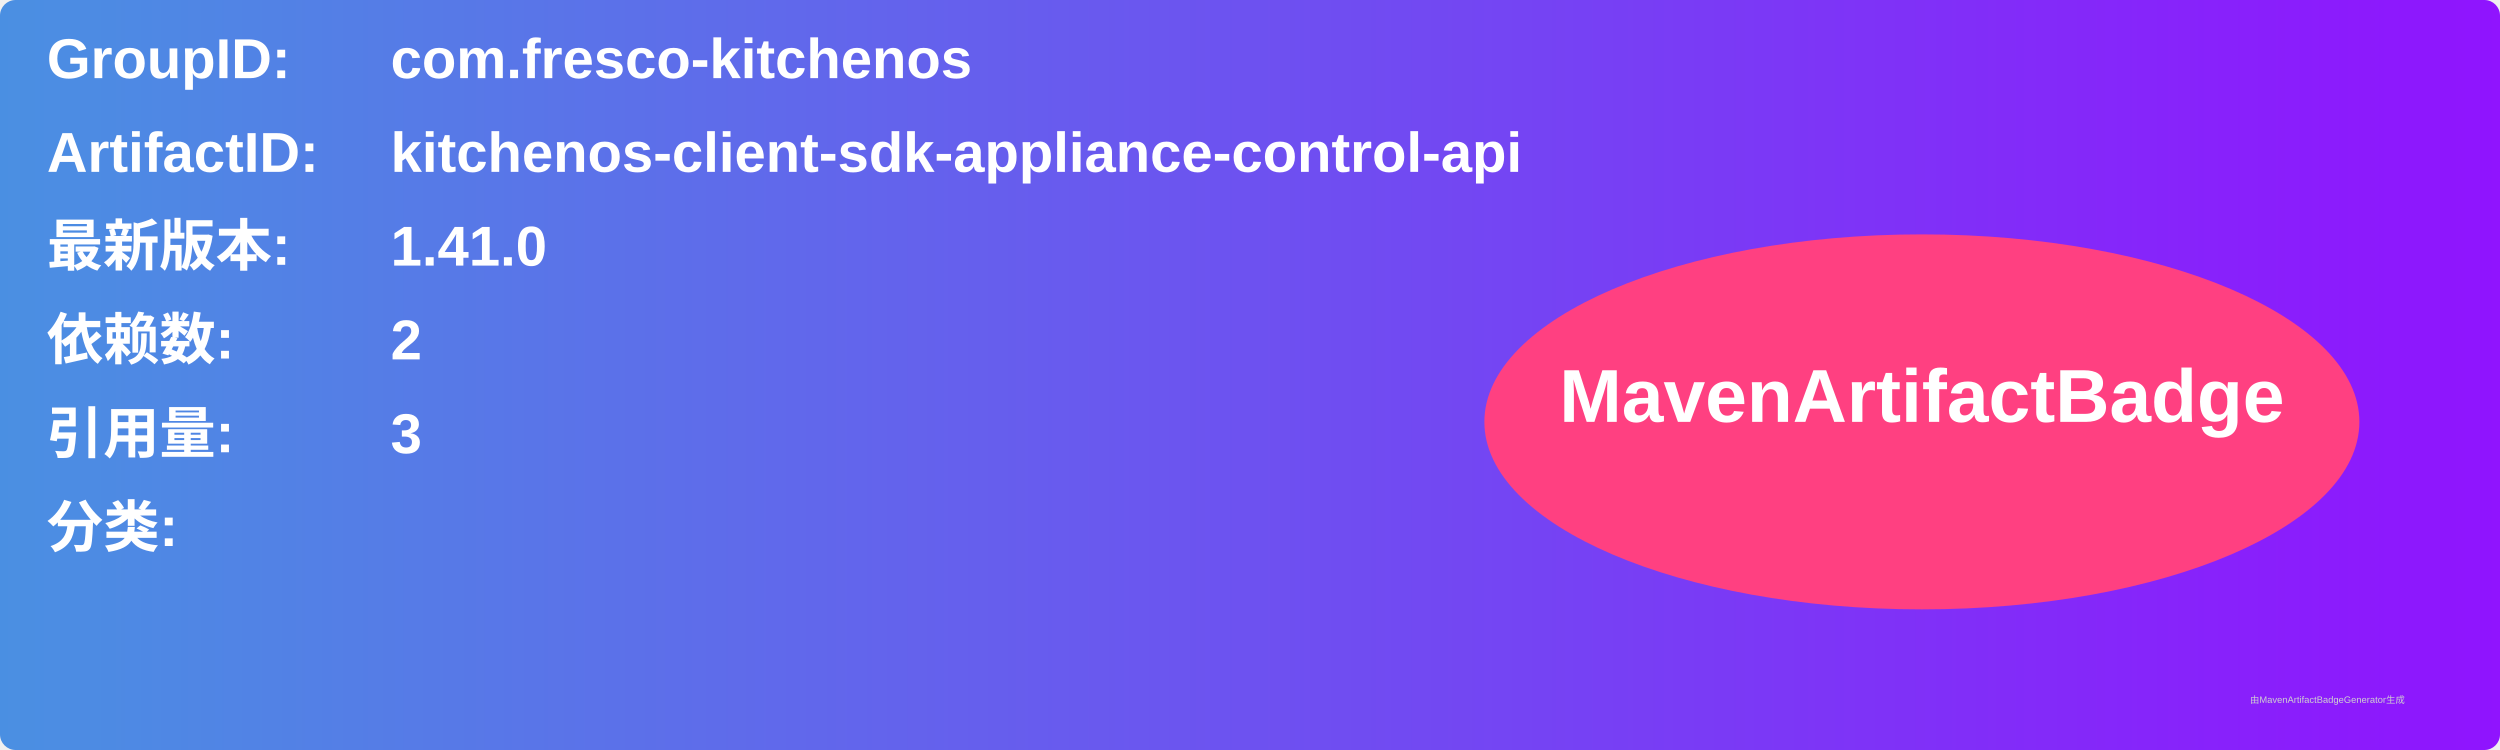
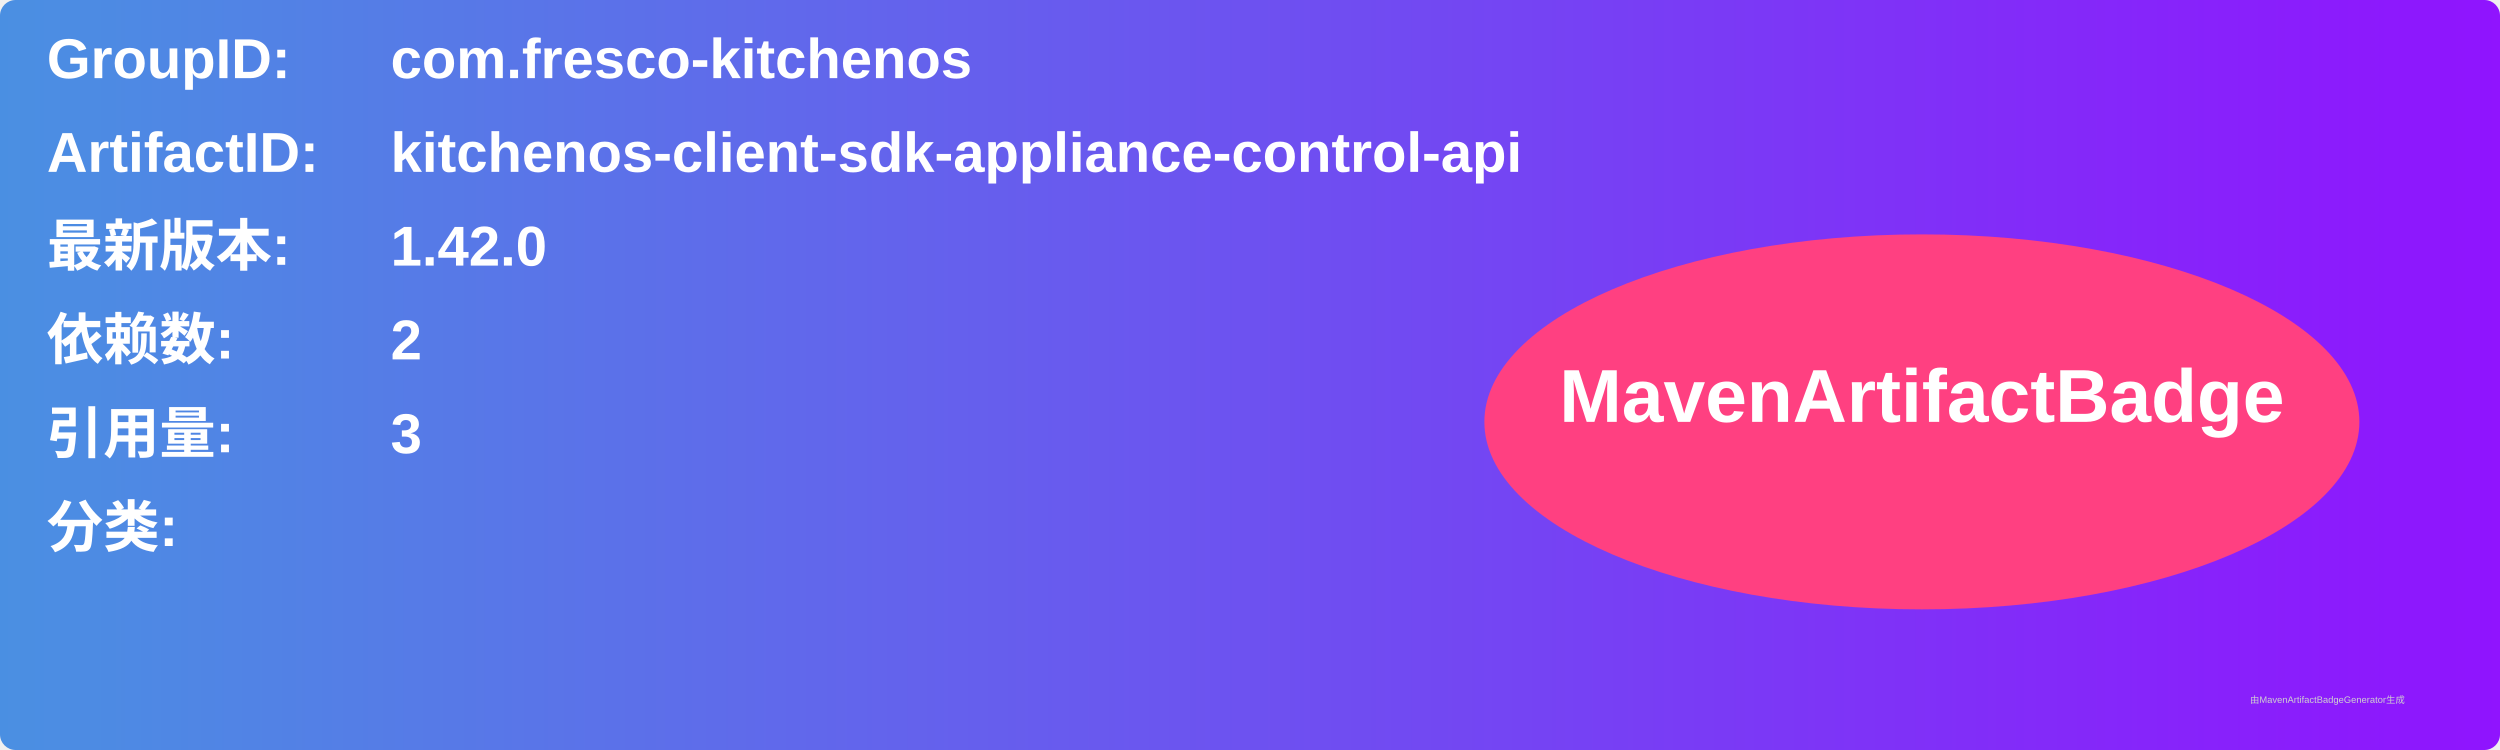
<svg xmlns="http://www.w3.org/2000/svg" width="800" height="240" viewBox="0 0 800 240">
  <linearGradient id="grad" x1="0%" y1="0%" x2="100%" y2="0%">
    <stop offset="0%" stop-color="#4a90e2" />
    <stop offset="100%" stop-color="#9013fe" />
  </linearGradient>
  <rect width="100%" height="100%" rx="5" ry="5" fill="url(#grad)" />
  <g transform="translate(15, 15)">
    <text x="0" y="10" font-family="Arial" font-size="18" fill="white" font-weight="bold" width="260">GroupID:</text>
    <text x="110" y="10" font-family="Arial" font-size="18" fill="white" font-weight="bold" width="460">com.fresco-kitchenos</text>
    <text x="0" y="40" font-family="Arial" font-size="18" fill="white" font-weight="bold" width="260">ArtifactID:</text>
    <text x="110" y="40" font-family="Arial" font-size="18" fill="white" font-weight="bold" width="460">kitchenos-client-sdk-appliance-control-api</text>
    <text x="0" y="70" font-family="Arial" font-size="18" fill="white" font-weight="bold">最新版本:</text>
    <text x="110" y="70" font-family="Arial" font-size="18" fill="white" font-weight="bold">
-       <tspan font-weight="bold">1.41.0</tspan>
+       <tspan font-weight="bold">1.42.0</tspan>
    </text>
    <text x="0" y="100" font-family="Arial" font-size="18" fill="white" font-weight="bold">依赖数: </text>
    <text x="110" y="100" font-family="Arial" font-size="18" fill="white">
      <tspan font-weight="bold">2</tspan>
    </text>
    <text x="0" y="130" font-family="Arial" font-size="18" fill="white" font-weight="bold">引用量: </text>
    <text x="110" y="130" font-family="Arial" font-size="18" fill="white">
      <tspan font-weight="bold">3</tspan>
    </text>
    <text x="0" y="160" font-family="Arial" font-size="18" fill="white" font-weight="bold">分类:</text>
    <text x="10" y="190" font-family="Arial" font-size="10" fill="white">
      <tspan font-weight="bold" />
    </text>
    <ellipse cx="600" cy="120" rx="140" ry="60" fill="#ff4081" />
    <text x="600" y="120" text-anchor="middle" font-family="Arial" font-size="24" fill="white" font-weight="bold">MavenArtifactBadge</text>
  </g>
  <text x="720" y="225" font-family="Arial" font-size="3" fill="#d0d0d0">由MavenArtifactBadgeGenerator生成</text>
</svg>
